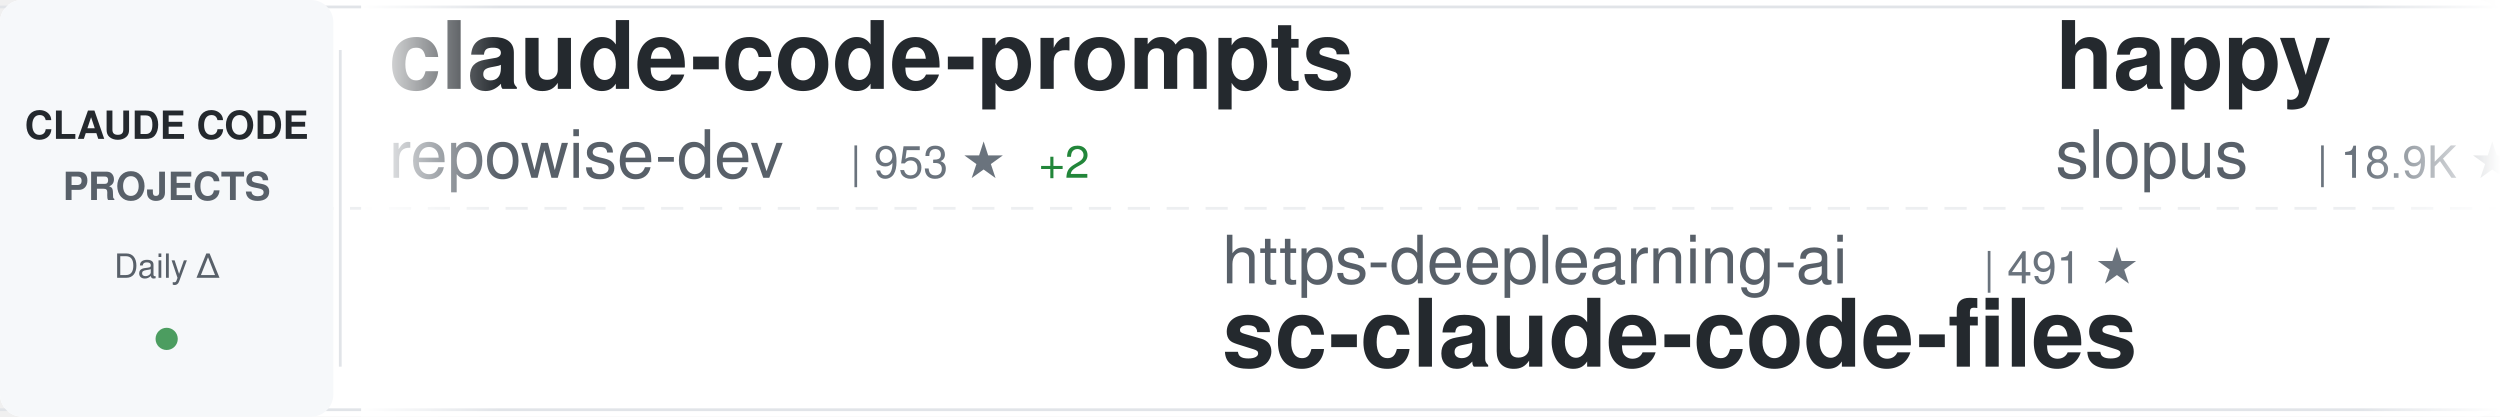
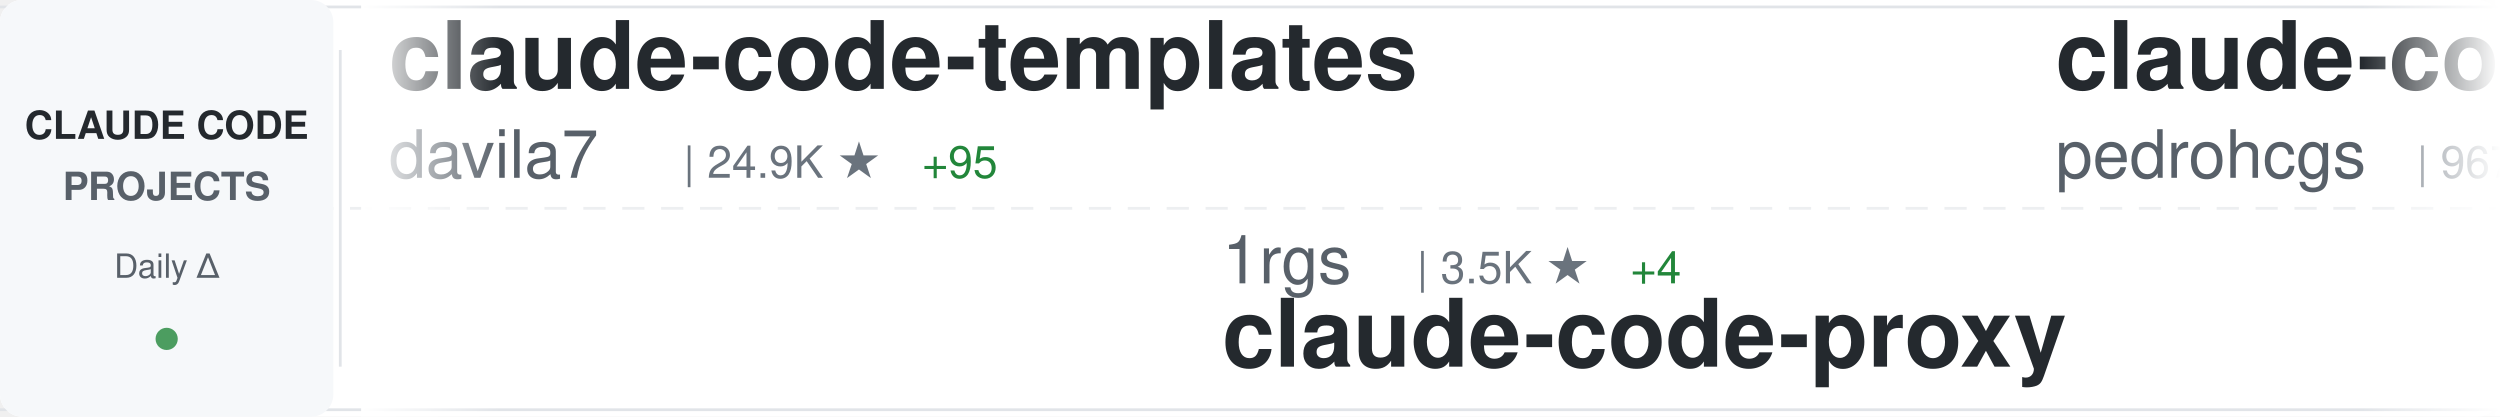
<svg xmlns="http://www.w3.org/2000/svg" width="900" height="150">
  <defs>
    <linearGradient id="awesomeLeftFade" x1="0%" y1="0%" x2="100%" y2="0%">
      <stop offset="0%" style="stop-color:#ffffff;stop-opacity:1" />
      <stop offset="100%" style="stop-color:#ffffff;stop-opacity:0" />
    </linearGradient>
    <linearGradient id="awesomeRightFade" x1="0%" y1="0%" x2="100%" y2="0%">
      <stop offset="0%" style="stop-color:#ffffff;stop-opacity:0" />
      <stop offset="100%" style="stop-color:#ffffff;stop-opacity:1" />
    </linearGradient>
  </defs>
  <rect width="900" height="150" fill="#ffffff" rx="8" />
  <rect x="0" y="2" width="900" height="1" fill="#e1e4e8" />
  <rect x="0" y="147" width="900" height="1" fill="#e1e4e8" />
  <line x1="0" y1="75" x2="900" y2="75" stroke="#e1e4e8" stroke-width="1" stroke-dasharray="8 6" opacity="0.6" />
  <rect x="0" y="0" width="120" height="150" fill="#f6f8fa" rx="8" />
  <text x="60" y="50" font-family="-apple-system, BlinkMacSystemFont, 'Segoe UI', Helvetica, Arial, sans-serif" font-size="14" font-weight="600" fill="#24292e" text-anchor="middle">CLAUDE CODE</text>
  <text x="60" y="72" font-family="-apple-system, BlinkMacSystemFont, 'Segoe UI', Helvetica, Arial, sans-serif" font-size="14" font-weight="600" fill="#586069" text-anchor="middle">PROJECTS</text>
  <text x="60" y="100" font-family="-apple-system, BlinkMacSystemFont, 'Segoe UI', Helvetica, Arial, sans-serif" font-size="12" font-weight="500" fill="#586069" text-anchor="middle">Daily Δ</text>
  <circle cx="60" cy="122" r="4" fill="#22863a" opacity="0.8" />
  <rect x="122" y="18" width="1" height="114" fill="#e1e4e8" />
  <clipPath id="awesomeTickerClip">
    <rect x="130" y="0" width="770" height="150" />
  </clipPath>
  <g clip-path="url(#awesomeTickerClip)">
    <g id="awesomeTickerItems">
      <animateTransform attributeName="transform" attributeType="XML" type="translate" from="0 0" to="-3000 0" dur="54s" repeatCount="indefinite" />
      <g transform="translate(0, 0)">
-         <text x="140" y="32" font-family="-apple-system, BlinkMacSystemFont, 'Segoe UI', Helvetica, Arial, sans-serif" font-size="34" font-weight="600" fill="#24292e">claude-code-prompts</text>
-         <text x="140" y="64" font-family="-apple-system, BlinkMacSystemFont, 'Segoe UI', Helvetica, Arial, sans-serif" font-size="24" font-weight="400" fill="#586069">repowise-dev</text>
-         <text x="306" y="64" font-family="-apple-system, BlinkMacSystemFont, 'Segoe UI', Helvetica, Arial, sans-serif" font-size="16" font-weight="500" fill="#6a737d">| 953 ★</text>
-         <text x="374" y="64" font-family="-apple-system, BlinkMacSystemFont, 'Segoe UI', Helvetica, Arial, sans-serif" font-size="16" font-weight="500" fill="#22863a"> +2</text>
+         <text x="140" y="32" font-family="-apple-system, BlinkMacSystemFont, 'Segoe UI', Helvetica, Arial, sans-serif" font-size="34" font-weight="600" fill="#24292e">claude-code-templates</text>
+         <text x="140" y="64" font-family="-apple-system, BlinkMacSystemFont, 'Segoe UI', Helvetica, Arial, sans-serif" font-size="24" font-weight="400" fill="#586069">davila7</text>
+         <text x="246" y="64" font-family="-apple-system, BlinkMacSystemFont, 'Segoe UI', Helvetica, Arial, sans-serif" font-size="16" font-weight="500" fill="#6a737d">| 24.9K ★</text>
+         <text x="332" y="64" font-family="-apple-system, BlinkMacSystemFont, 'Segoe UI', Helvetica, Arial, sans-serif" font-size="16" font-weight="500" fill="#22863a"> +95</text>
      </g>
      <g transform="translate(300, 0)">
-         <text x="140" y="102" font-family="-apple-system, BlinkMacSystemFont, 'Segoe UI', Helvetica, Arial, sans-serif" font-size="24" font-weight="400" fill="#586069">https-deeplearning-ai</text>
-         <text x="414" y="102" font-family="-apple-system, BlinkMacSystemFont, 'Segoe UI', Helvetica, Arial, sans-serif" font-size="16" font-weight="500" fill="#6a737d">| 491 ★</text>
-         <text x="140" y="132" font-family="-apple-system, BlinkMacSystemFont, 'Segoe UI', Helvetica, Arial, sans-serif" font-size="34" font-weight="600" fill="#24292e">sc-claude-code-files</text>
+         <text x="140" y="102" font-family="-apple-system, BlinkMacSystemFont, 'Segoe UI', Helvetica, Arial, sans-serif" font-size="24" font-weight="400" fill="#586069">1rgs</text>
+         <text x="210" y="102" font-family="-apple-system, BlinkMacSystemFont, 'Segoe UI', Helvetica, Arial, sans-serif" font-size="16" font-weight="500" fill="#6a737d">| 3.5K ★</text>
+         <text x="287" y="102" font-family="-apple-system, BlinkMacSystemFont, 'Segoe UI', Helvetica, Arial, sans-serif" font-size="16" font-weight="500" fill="#22863a"> +4</text>
+         <text x="140" y="132" font-family="-apple-system, BlinkMacSystemFont, 'Segoe UI', Helvetica, Arial, sans-serif" font-size="34" font-weight="600" fill="#24292e">claude-code-proxy</text>
      </g>
      <g transform="translate(600, 0)">
-         <text x="140" y="32" font-family="-apple-system, BlinkMacSystemFont, 'Segoe UI', Helvetica, Arial, sans-serif" font-size="34" font-weight="600" fill="#24292e">happy</text>
-         <text x="140" y="64" font-family="-apple-system, BlinkMacSystemFont, 'Segoe UI', Helvetica, Arial, sans-serif" font-size="24" font-weight="400" fill="#586069">slopus</text>
-         <text x="234" y="64" font-family="-apple-system, BlinkMacSystemFont, 'Segoe UI', Helvetica, Arial, sans-serif" font-size="16" font-weight="500" fill="#6a737d">| 18.9K ★</text>
-         <text x="320" y="64" font-family="-apple-system, BlinkMacSystemFont, 'Segoe UI', Helvetica, Arial, sans-serif" font-size="16" font-weight="500" fill="#22863a"> +73</text>
+         <text x="140" y="32" font-family="-apple-system, BlinkMacSystemFont, 'Segoe UI', Helvetica, Arial, sans-serif" font-size="34" font-weight="600" fill="#24292e">claude-code-my-workflow</text>
+         <text x="140" y="64" font-family="-apple-system, BlinkMacSystemFont, 'Segoe UI', Helvetica, Arial, sans-serif" font-size="24" font-weight="400" fill="#586069">pedrohcgs</text>
+         <text x="270" y="64" font-family="-apple-system, BlinkMacSystemFont, 'Segoe UI', Helvetica, Arial, sans-serif" font-size="16" font-weight="500" fill="#6a737d">| 967 ★</text>
+         <text x="338" y="64" font-family="-apple-system, BlinkMacSystemFont, 'Segoe UI', Helvetica, Arial, sans-serif" font-size="16" font-weight="500" fill="#22863a"> +8</text>
      </g>
      <g transform="translate(900, 0)">
-         <text x="140" y="102" font-family="-apple-system, BlinkMacSystemFont, 'Segoe UI', Helvetica, Arial, sans-serif" font-size="24" font-weight="400" fill="#586069">guanshan</text>
-         <text x="258" y="102" font-family="-apple-system, BlinkMacSystemFont, 'Segoe UI', Helvetica, Arial, sans-serif" font-size="16" font-weight="500" fill="#6a737d">| 56 ★</text>
-         <text x="317" y="102" font-family="-apple-system, BlinkMacSystemFont, 'Segoe UI', Helvetica, Arial, sans-serif" font-size="16" font-weight="500" fill="#22863a"> +1</text>
-         <text x="140" y="132" font-family="-apple-system, BlinkMacSystemFont, 'Segoe UI', Helvetica, Arial, sans-serif" font-size="34" font-weight="600" fill="#24292e">ClaudeCode</text>
+         <text x="140" y="102" font-family="-apple-system, BlinkMacSystemFont, 'Segoe UI', Helvetica, Arial, sans-serif" font-size="24" font-weight="400" fill="#586069">fuergaosi233</text>
+         <text x="306" y="102" font-family="-apple-system, BlinkMacSystemFont, 'Segoe UI', Helvetica, Arial, sans-serif" font-size="16" font-weight="500" fill="#6a737d">| 2.5K ★</text>
+         <text x="383" y="102" font-family="-apple-system, BlinkMacSystemFont, 'Segoe UI', Helvetica, Arial, sans-serif" font-size="16" font-weight="500" fill="#22863a"> +10</text>
+         <text x="140" y="132" font-family="-apple-system, BlinkMacSystemFont, 'Segoe UI', Helvetica, Arial, sans-serif" font-size="34" font-weight="600" fill="#24292e">claude-code-proxy</text>
      </g>
      <g transform="translate(1200, 0)">
-         <text x="140" y="32" font-family="-apple-system, BlinkMacSystemFont, 'Segoe UI', Helvetica, Arial, sans-serif" font-size="34" font-weight="600" fill="#24292e">claude-code-source</text>
-         <text x="140" y="64" font-family="-apple-system, BlinkMacSystemFont, 'Segoe UI', Helvetica, Arial, sans-serif" font-size="24" font-weight="400" fill="#586069">hangsman</text>
-         <text x="258" y="64" font-family="-apple-system, BlinkMacSystemFont, 'Segoe UI', Helvetica, Arial, sans-serif" font-size="16" font-weight="500" fill="#6a737d">| 757 ★</text>
+         <text x="140" y="32" font-family="-apple-system, BlinkMacSystemFont, 'Segoe UI', Helvetica, Arial, sans-serif" font-size="34" font-weight="600" fill="#24292e">claude-code-webui</text>
+         <text x="140" y="64" font-family="-apple-system, BlinkMacSystemFont, 'Segoe UI', Helvetica, Arial, sans-serif" font-size="24" font-weight="400" fill="#586069">sugyan</text>
+         <text x="234" y="64" font-family="-apple-system, BlinkMacSystemFont, 'Segoe UI', Helvetica, Arial, sans-serif" font-size="16" font-weight="500" fill="#6a737d">| 1.0K ★</text>
+         <text x="311" y="64" font-family="-apple-system, BlinkMacSystemFont, 'Segoe UI', Helvetica, Arial, sans-serif" font-size="16" font-weight="500" fill="#22863a"> +4</text>
      </g>
      <g transform="translate(1500, 0)">
-         <text x="140" y="102" font-family="-apple-system, BlinkMacSystemFont, 'Segoe UI', Helvetica, Arial, sans-serif" font-size="24" font-weight="400" fill="#586069">anthropics</text>
-         <text x="282" y="102" font-family="-apple-system, BlinkMacSystemFont, 'Segoe UI', Helvetica, Arial, sans-serif" font-size="16" font-weight="500" fill="#6a737d">| 4.3K ★</text>
-         <text x="359" y="102" font-family="-apple-system, BlinkMacSystemFont, 'Segoe UI', Helvetica, Arial, sans-serif" font-size="16" font-weight="500" fill="#22863a"> +11</text>
-         <text x="140" y="132" font-family="-apple-system, BlinkMacSystemFont, 'Segoe UI', Helvetica, Arial, sans-serif" font-size="34" font-weight="600" fill="#24292e">claude-code-security-rev...</text>
+         <text x="140" y="102" font-family="-apple-system, BlinkMacSystemFont, 'Segoe UI', Helvetica, Arial, sans-serif" font-size="24" font-weight="400" fill="#586069">eyaltoledano</text>
+         <text x="306" y="102" font-family="-apple-system, BlinkMacSystemFont, 'Segoe UI', Helvetica, Arial, sans-serif" font-size="16" font-weight="500" fill="#6a737d">| 26.7K ★</text>
+         <text x="392" y="102" font-family="-apple-system, BlinkMacSystemFont, 'Segoe UI', Helvetica, Arial, sans-serif" font-size="16" font-weight="500" fill="#22863a"> +83</text>
+         <text x="140" y="132" font-family="-apple-system, BlinkMacSystemFont, 'Segoe UI', Helvetica, Arial, sans-serif" font-size="34" font-weight="600" fill="#24292e">claude-task-master</text>
      </g>
      <g transform="translate(1800, 0)">
-         <text x="140" y="32" font-family="-apple-system, BlinkMacSystemFont, 'Segoe UI', Helvetica, Arial, sans-serif" font-size="34" font-weight="600" fill="#24292e">claude-code-local</text>
-         <text x="140" y="64" font-family="-apple-system, BlinkMacSystemFont, 'Segoe UI', Helvetica, Arial, sans-serif" font-size="24" font-weight="400" fill="#586069">nicedreamzapp</text>
-         <text x="318" y="64" font-family="-apple-system, BlinkMacSystemFont, 'Segoe UI', Helvetica, Arial, sans-serif" font-size="16" font-weight="500" fill="#6a737d">| 2.0K ★</text>
-         <text x="395" y="64" font-family="-apple-system, BlinkMacSystemFont, 'Segoe UI', Helvetica, Arial, sans-serif" font-size="16" font-weight="500" fill="#22863a"> +210</text>
+         <text x="140" y="32" font-family="-apple-system, BlinkMacSystemFont, 'Segoe UI', Helvetica, Arial, sans-serif" font-size="34" font-weight="600" fill="#24292e">claude-code-source</text>
+         <text x="140" y="64" font-family="-apple-system, BlinkMacSystemFont, 'Segoe UI', Helvetica, Arial, sans-serif" font-size="24" font-weight="400" fill="#586069">AprilNEA</text>
+         <text x="258" y="64" font-family="-apple-system, BlinkMacSystemFont, 'Segoe UI', Helvetica, Arial, sans-serif" font-size="16" font-weight="500" fill="#6a737d">| 372 ★</text>
      </g>
      <g transform="translate(2100, 0)">
-         <text x="140" y="102" font-family="-apple-system, BlinkMacSystemFont, 'Segoe UI', Helvetica, Arial, sans-serif" font-size="24" font-weight="400" fill="#586069">forrestchang</text>
-         <text x="306" y="102" font-family="-apple-system, BlinkMacSystemFont, 'Segoe UI', Helvetica, Arial, sans-serif" font-size="16" font-weight="500" fill="#6a737d">| 74.6K ★</text>
-         <text x="392" y="102" font-family="-apple-system, BlinkMacSystemFont, 'Segoe UI', Helvetica, Arial, sans-serif" font-size="16" font-weight="500" fill="#22863a"> +4.6K</text>
-         <text x="140" y="132" font-family="-apple-system, BlinkMacSystemFont, 'Segoe UI', Helvetica, Arial, sans-serif" font-size="34" font-weight="600" fill="#24292e">andrej-karpathy-skills</text>
+         <text x="140" y="102" font-family="-apple-system, BlinkMacSystemFont, 'Segoe UI', Helvetica, Arial, sans-serif" font-size="24" font-weight="400" fill="#586069">repowise-dev</text>
+         <text x="306" y="102" font-family="-apple-system, BlinkMacSystemFont, 'Segoe UI', Helvetica, Arial, sans-serif" font-size="16" font-weight="500" fill="#6a737d">| 953 ★</text>
+         <text x="374" y="102" font-family="-apple-system, BlinkMacSystemFont, 'Segoe UI', Helvetica, Arial, sans-serif" font-size="16" font-weight="500" fill="#22863a"> +2</text>
+         <text x="140" y="132" font-family="-apple-system, BlinkMacSystemFont, 'Segoe UI', Helvetica, Arial, sans-serif" font-size="34" font-weight="600" fill="#24292e">claude-code-prompts</text>
      </g>
      <g transform="translate(2400, 0)">
-         <text x="140" y="32" font-family="-apple-system, BlinkMacSystemFont, 'Segoe UI', Helvetica, Arial, sans-serif" font-size="34" font-weight="600" fill="#24292e">claude-code-source</text>
-         <text x="140" y="64" font-family="-apple-system, BlinkMacSystemFont, 'Segoe UI', Helvetica, Arial, sans-serif" font-size="24" font-weight="400" fill="#586069">JrCx7scC</text>
-         <text x="258" y="64" font-family="-apple-system, BlinkMacSystemFont, 'Segoe UI', Helvetica, Arial, sans-serif" font-size="16" font-weight="500" fill="#6a737d">| 356 ★</text>
-         <text x="326" y="64" font-family="-apple-system, BlinkMacSystemFont, 'Segoe UI', Helvetica, Arial, sans-serif" font-size="16" font-weight="500" fill="#22863a"> +1</text>
+         <text x="140" y="32" font-family="-apple-system, BlinkMacSystemFont, 'Segoe UI', Helvetica, Arial, sans-serif" font-size="34" font-weight="600" fill="#24292e">claude-code-sourcemap</text>
+         <text x="140" y="64" font-family="-apple-system, BlinkMacSystemFont, 'Segoe UI', Helvetica, Arial, sans-serif" font-size="24" font-weight="400" fill="#586069">ChinaSiro</text>
+         <text x="270" y="64" font-family="-apple-system, BlinkMacSystemFont, 'Segoe UI', Helvetica, Arial, sans-serif" font-size="16" font-weight="500" fill="#6a737d">| 9.0K ★</text>
+         <text x="347" y="64" font-family="-apple-system, BlinkMacSystemFont, 'Segoe UI', Helvetica, Arial, sans-serif" font-size="16" font-weight="500" fill="#22863a"> +17</text>
      </g>
      <g transform="translate(2700, 0)">
-         <text x="140" y="102" font-family="-apple-system, BlinkMacSystemFont, 'Segoe UI', Helvetica, Arial, sans-serif" font-size="24" font-weight="400" fill="#586069">ChinaSiro</text>
-         <text x="270" y="102" font-family="-apple-system, BlinkMacSystemFont, 'Segoe UI', Helvetica, Arial, sans-serif" font-size="16" font-weight="500" fill="#6a737d">| 9.0K ★</text>
-         <text x="347" y="102" font-family="-apple-system, BlinkMacSystemFont, 'Segoe UI', Helvetica, Arial, sans-serif" font-size="16" font-weight="500" fill="#22863a"> +16</text>
-         <text x="140" y="132" font-family="-apple-system, BlinkMacSystemFont, 'Segoe UI', Helvetica, Arial, sans-serif" font-size="34" font-weight="600" fill="#24292e">claude-code-sourcemap</text>
+         <text x="140" y="102" font-family="-apple-system, BlinkMacSystemFont, 'Segoe UI', Helvetica, Arial, sans-serif" font-size="24" font-weight="400" fill="#586069">anthropics</text>
+         <text x="282" y="102" font-family="-apple-system, BlinkMacSystemFont, 'Segoe UI', Helvetica, Arial, sans-serif" font-size="16" font-weight="500" fill="#6a737d">| 17.6K ★</text>
+         <text x="368" y="102" font-family="-apple-system, BlinkMacSystemFont, 'Segoe UI', Helvetica, Arial, sans-serif" font-size="16" font-weight="500" fill="#22863a"> +92</text>
+         <text x="140" y="132" font-family="-apple-system, BlinkMacSystemFont, 'Segoe UI', Helvetica, Arial, sans-serif" font-size="34" font-weight="600" fill="#24292e">claude-plugins-official</text>
      </g>
      <g transform="translate(3000, 0)">
-         <text x="140" y="32" font-family="-apple-system, BlinkMacSystemFont, 'Segoe UI', Helvetica, Arial, sans-serif" font-size="34" font-weight="600" fill="#24292e">claude-code-prompts</text>
-         <text x="140" y="64" font-family="-apple-system, BlinkMacSystemFont, 'Segoe UI', Helvetica, Arial, sans-serif" font-size="24" font-weight="400" fill="#586069">repowise-dev</text>
-         <text x="306" y="64" font-family="-apple-system, BlinkMacSystemFont, 'Segoe UI', Helvetica, Arial, sans-serif" font-size="16" font-weight="500" fill="#6a737d">| 953 ★</text>
-         <text x="374" y="64" font-family="-apple-system, BlinkMacSystemFont, 'Segoe UI', Helvetica, Arial, sans-serif" font-size="16" font-weight="500" fill="#22863a"> +2</text>
+         <text x="140" y="32" font-family="-apple-system, BlinkMacSystemFont, 'Segoe UI', Helvetica, Arial, sans-serif" font-size="34" font-weight="600" fill="#24292e">claude-code-templates</text>
+         <text x="140" y="64" font-family="-apple-system, BlinkMacSystemFont, 'Segoe UI', Helvetica, Arial, sans-serif" font-size="24" font-weight="400" fill="#586069">davila7</text>
+         <text x="246" y="64" font-family="-apple-system, BlinkMacSystemFont, 'Segoe UI', Helvetica, Arial, sans-serif" font-size="16" font-weight="500" fill="#6a737d">| 24.9K ★</text>
+         <text x="332" y="64" font-family="-apple-system, BlinkMacSystemFont, 'Segoe UI', Helvetica, Arial, sans-serif" font-size="16" font-weight="500" fill="#22863a"> +95</text>
      </g>
      <g transform="translate(3300, 0)">
-         <text x="140" y="102" font-family="-apple-system, BlinkMacSystemFont, 'Segoe UI', Helvetica, Arial, sans-serif" font-size="24" font-weight="400" fill="#586069">https-deeplearning-ai</text>
-         <text x="414" y="102" font-family="-apple-system, BlinkMacSystemFont, 'Segoe UI', Helvetica, Arial, sans-serif" font-size="16" font-weight="500" fill="#6a737d">| 491 ★</text>
-         <text x="140" y="132" font-family="-apple-system, BlinkMacSystemFont, 'Segoe UI', Helvetica, Arial, sans-serif" font-size="34" font-weight="600" fill="#24292e">sc-claude-code-files</text>
+         <text x="140" y="102" font-family="-apple-system, BlinkMacSystemFont, 'Segoe UI', Helvetica, Arial, sans-serif" font-size="24" font-weight="400" fill="#586069">1rgs</text>
+         <text x="210" y="102" font-family="-apple-system, BlinkMacSystemFont, 'Segoe UI', Helvetica, Arial, sans-serif" font-size="16" font-weight="500" fill="#6a737d">| 3.5K ★</text>
+         <text x="287" y="102" font-family="-apple-system, BlinkMacSystemFont, 'Segoe UI', Helvetica, Arial, sans-serif" font-size="16" font-weight="500" fill="#22863a"> +4</text>
+         <text x="140" y="132" font-family="-apple-system, BlinkMacSystemFont, 'Segoe UI', Helvetica, Arial, sans-serif" font-size="34" font-weight="600" fill="#24292e">claude-code-proxy</text>
      </g>
      <g transform="translate(3600, 0)">
-         <text x="140" y="32" font-family="-apple-system, BlinkMacSystemFont, 'Segoe UI', Helvetica, Arial, sans-serif" font-size="34" font-weight="600" fill="#24292e">happy</text>
-         <text x="140" y="64" font-family="-apple-system, BlinkMacSystemFont, 'Segoe UI', Helvetica, Arial, sans-serif" font-size="24" font-weight="400" fill="#586069">slopus</text>
-         <text x="234" y="64" font-family="-apple-system, BlinkMacSystemFont, 'Segoe UI', Helvetica, Arial, sans-serif" font-size="16" font-weight="500" fill="#6a737d">| 18.9K ★</text>
-         <text x="320" y="64" font-family="-apple-system, BlinkMacSystemFont, 'Segoe UI', Helvetica, Arial, sans-serif" font-size="16" font-weight="500" fill="#22863a"> +73</text>
+         <text x="140" y="32" font-family="-apple-system, BlinkMacSystemFont, 'Segoe UI', Helvetica, Arial, sans-serif" font-size="34" font-weight="600" fill="#24292e">claude-code-my-workflow</text>
+         <text x="140" y="64" font-family="-apple-system, BlinkMacSystemFont, 'Segoe UI', Helvetica, Arial, sans-serif" font-size="24" font-weight="400" fill="#586069">pedrohcgs</text>
+         <text x="270" y="64" font-family="-apple-system, BlinkMacSystemFont, 'Segoe UI', Helvetica, Arial, sans-serif" font-size="16" font-weight="500" fill="#6a737d">| 967 ★</text>
+         <text x="338" y="64" font-family="-apple-system, BlinkMacSystemFont, 'Segoe UI', Helvetica, Arial, sans-serif" font-size="16" font-weight="500" fill="#22863a"> +8</text>
      </g>
      <g transform="translate(3900, 0)">
-         <text x="140" y="102" font-family="-apple-system, BlinkMacSystemFont, 'Segoe UI', Helvetica, Arial, sans-serif" font-size="24" font-weight="400" fill="#586069">guanshan</text>
-         <text x="258" y="102" font-family="-apple-system, BlinkMacSystemFont, 'Segoe UI', Helvetica, Arial, sans-serif" font-size="16" font-weight="500" fill="#6a737d">| 56 ★</text>
-         <text x="317" y="102" font-family="-apple-system, BlinkMacSystemFont, 'Segoe UI', Helvetica, Arial, sans-serif" font-size="16" font-weight="500" fill="#22863a"> +1</text>
-         <text x="140" y="132" font-family="-apple-system, BlinkMacSystemFont, 'Segoe UI', Helvetica, Arial, sans-serif" font-size="34" font-weight="600" fill="#24292e">ClaudeCode</text>
+         <text x="140" y="102" font-family="-apple-system, BlinkMacSystemFont, 'Segoe UI', Helvetica, Arial, sans-serif" font-size="24" font-weight="400" fill="#586069">fuergaosi233</text>
+         <text x="306" y="102" font-family="-apple-system, BlinkMacSystemFont, 'Segoe UI', Helvetica, Arial, sans-serif" font-size="16" font-weight="500" fill="#6a737d">| 2.5K ★</text>
+         <text x="383" y="102" font-family="-apple-system, BlinkMacSystemFont, 'Segoe UI', Helvetica, Arial, sans-serif" font-size="16" font-weight="500" fill="#22863a"> +10</text>
+         <text x="140" y="132" font-family="-apple-system, BlinkMacSystemFont, 'Segoe UI', Helvetica, Arial, sans-serif" font-size="34" font-weight="600" fill="#24292e">claude-code-proxy</text>
      </g>
    </g>
  </g>
  <rect x="130" y="0" width="50" height="150" fill="url(#awesomeLeftFade)" />
  <rect x="850" y="0" width="50" height="150" fill="url(#awesomeRightFade)" />
</svg>
